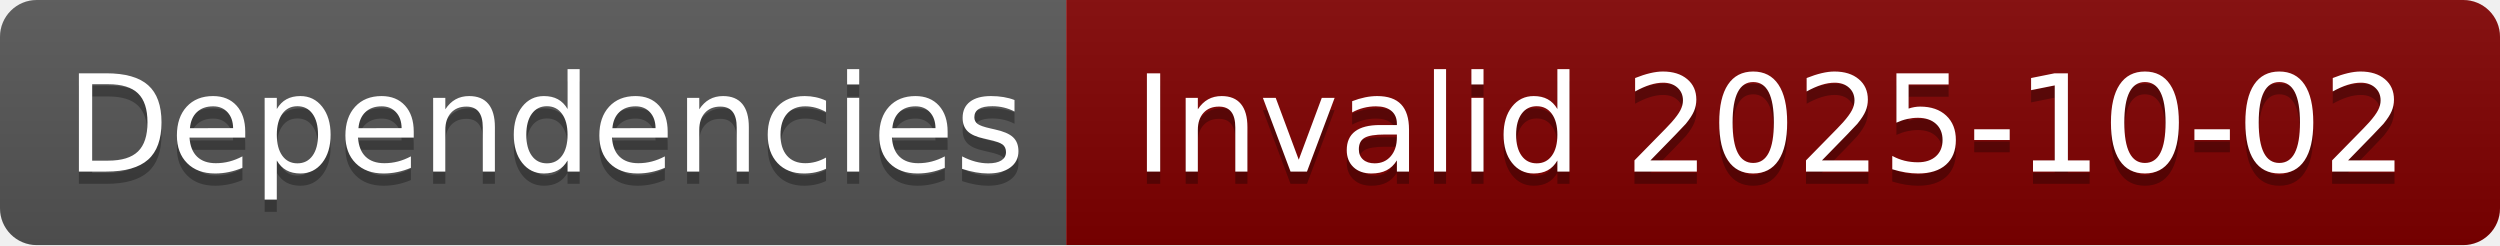
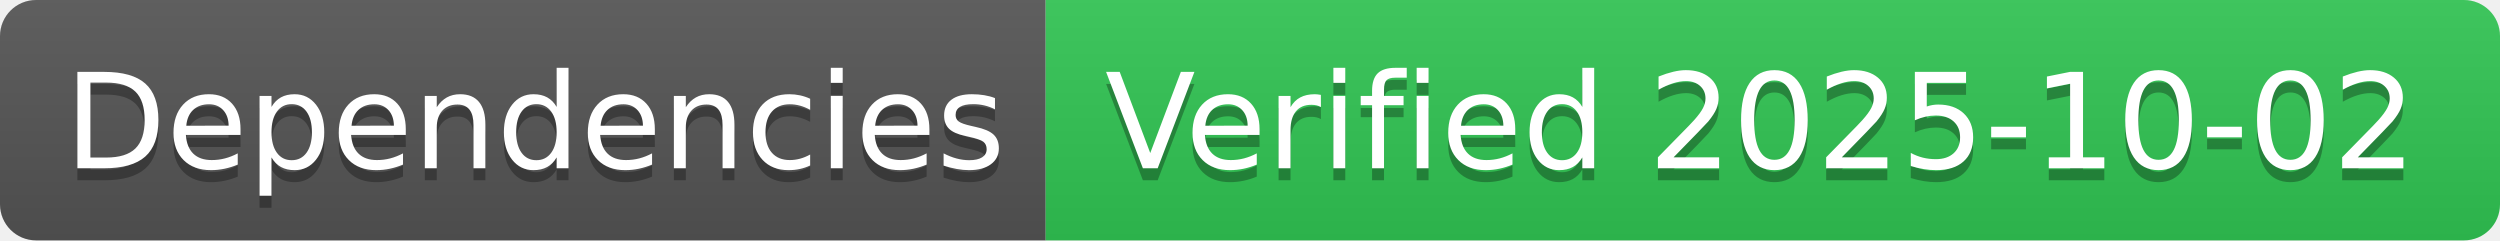
- <svg xmlns="http://www.w3.org/2000/svg" width="204" height="20" role="img" aria-label="Dependencies: Invalid 2025-10-02">
+ <svg xmlns="http://www.w3.org/2000/svg" width="208" height="20" role="img" aria-label="Dependencies: Verified 2025-10-02">
  <linearGradient id="s" x2="0" y2="100%">
    <stop offset="0" stop-color="#bbb" stop-opacity=".1" />
    <stop offset="1" stop-opacity=".1" />
  </linearGradient>
  <clipPath id="r">
-     <rect width="204" height="20" rx="3" fill="#fff" />
+     <rect width="208" height="20" rx="3" fill="#fff" />
  </clipPath>
  <g clip-path="url(#r)">
    <rect width="87" height="20" fill="#555" />
-     <rect x="87" width="117" height="20" fill="#800000" />
-     <rect width="204" height="20" fill="url(#s)" />
+     <rect x="87" width="121" height="20" fill="#31c653" />
+     <rect width="208" height="20" fill="url(#s)" />
  </g>
  <g fill="#fff" text-anchor="middle" font-family="Verdana,Geneva,DejaVu Sans,sans-serif" text-rendering="geometricPrecision" font-size="110">
    <text aria-hidden="true" x="445" y="150" fill="#010101" fill-opacity=".3" transform="scale(.1)" textLength="770">Dependencies</text>
    <text x="445" y="140" transform="scale(.1)" fill="#fff" textLength="770">Dependencies</text>
-     <text aria-hidden="true" x="1445" y="150" fill="#010101" fill-opacity=".3" transform="scale(.1)" textLength="1070">Invalid 2025-10-02</text>
-     <text x="1445" y="140" transform="scale(.1)" fill="#fff" textLength="1070">Invalid 2025-10-02</text>
+     <text aria-hidden="true" x="1465" y="150" fill="#010101" fill-opacity=".3" transform="scale(.1)" textLength="1110">Verified 2025-10-02</text>
+     <text x="1465" y="140" transform="scale(.1)" fill="#fff" textLength="1110">Verified 2025-10-02</text>
  </g>
</svg>
